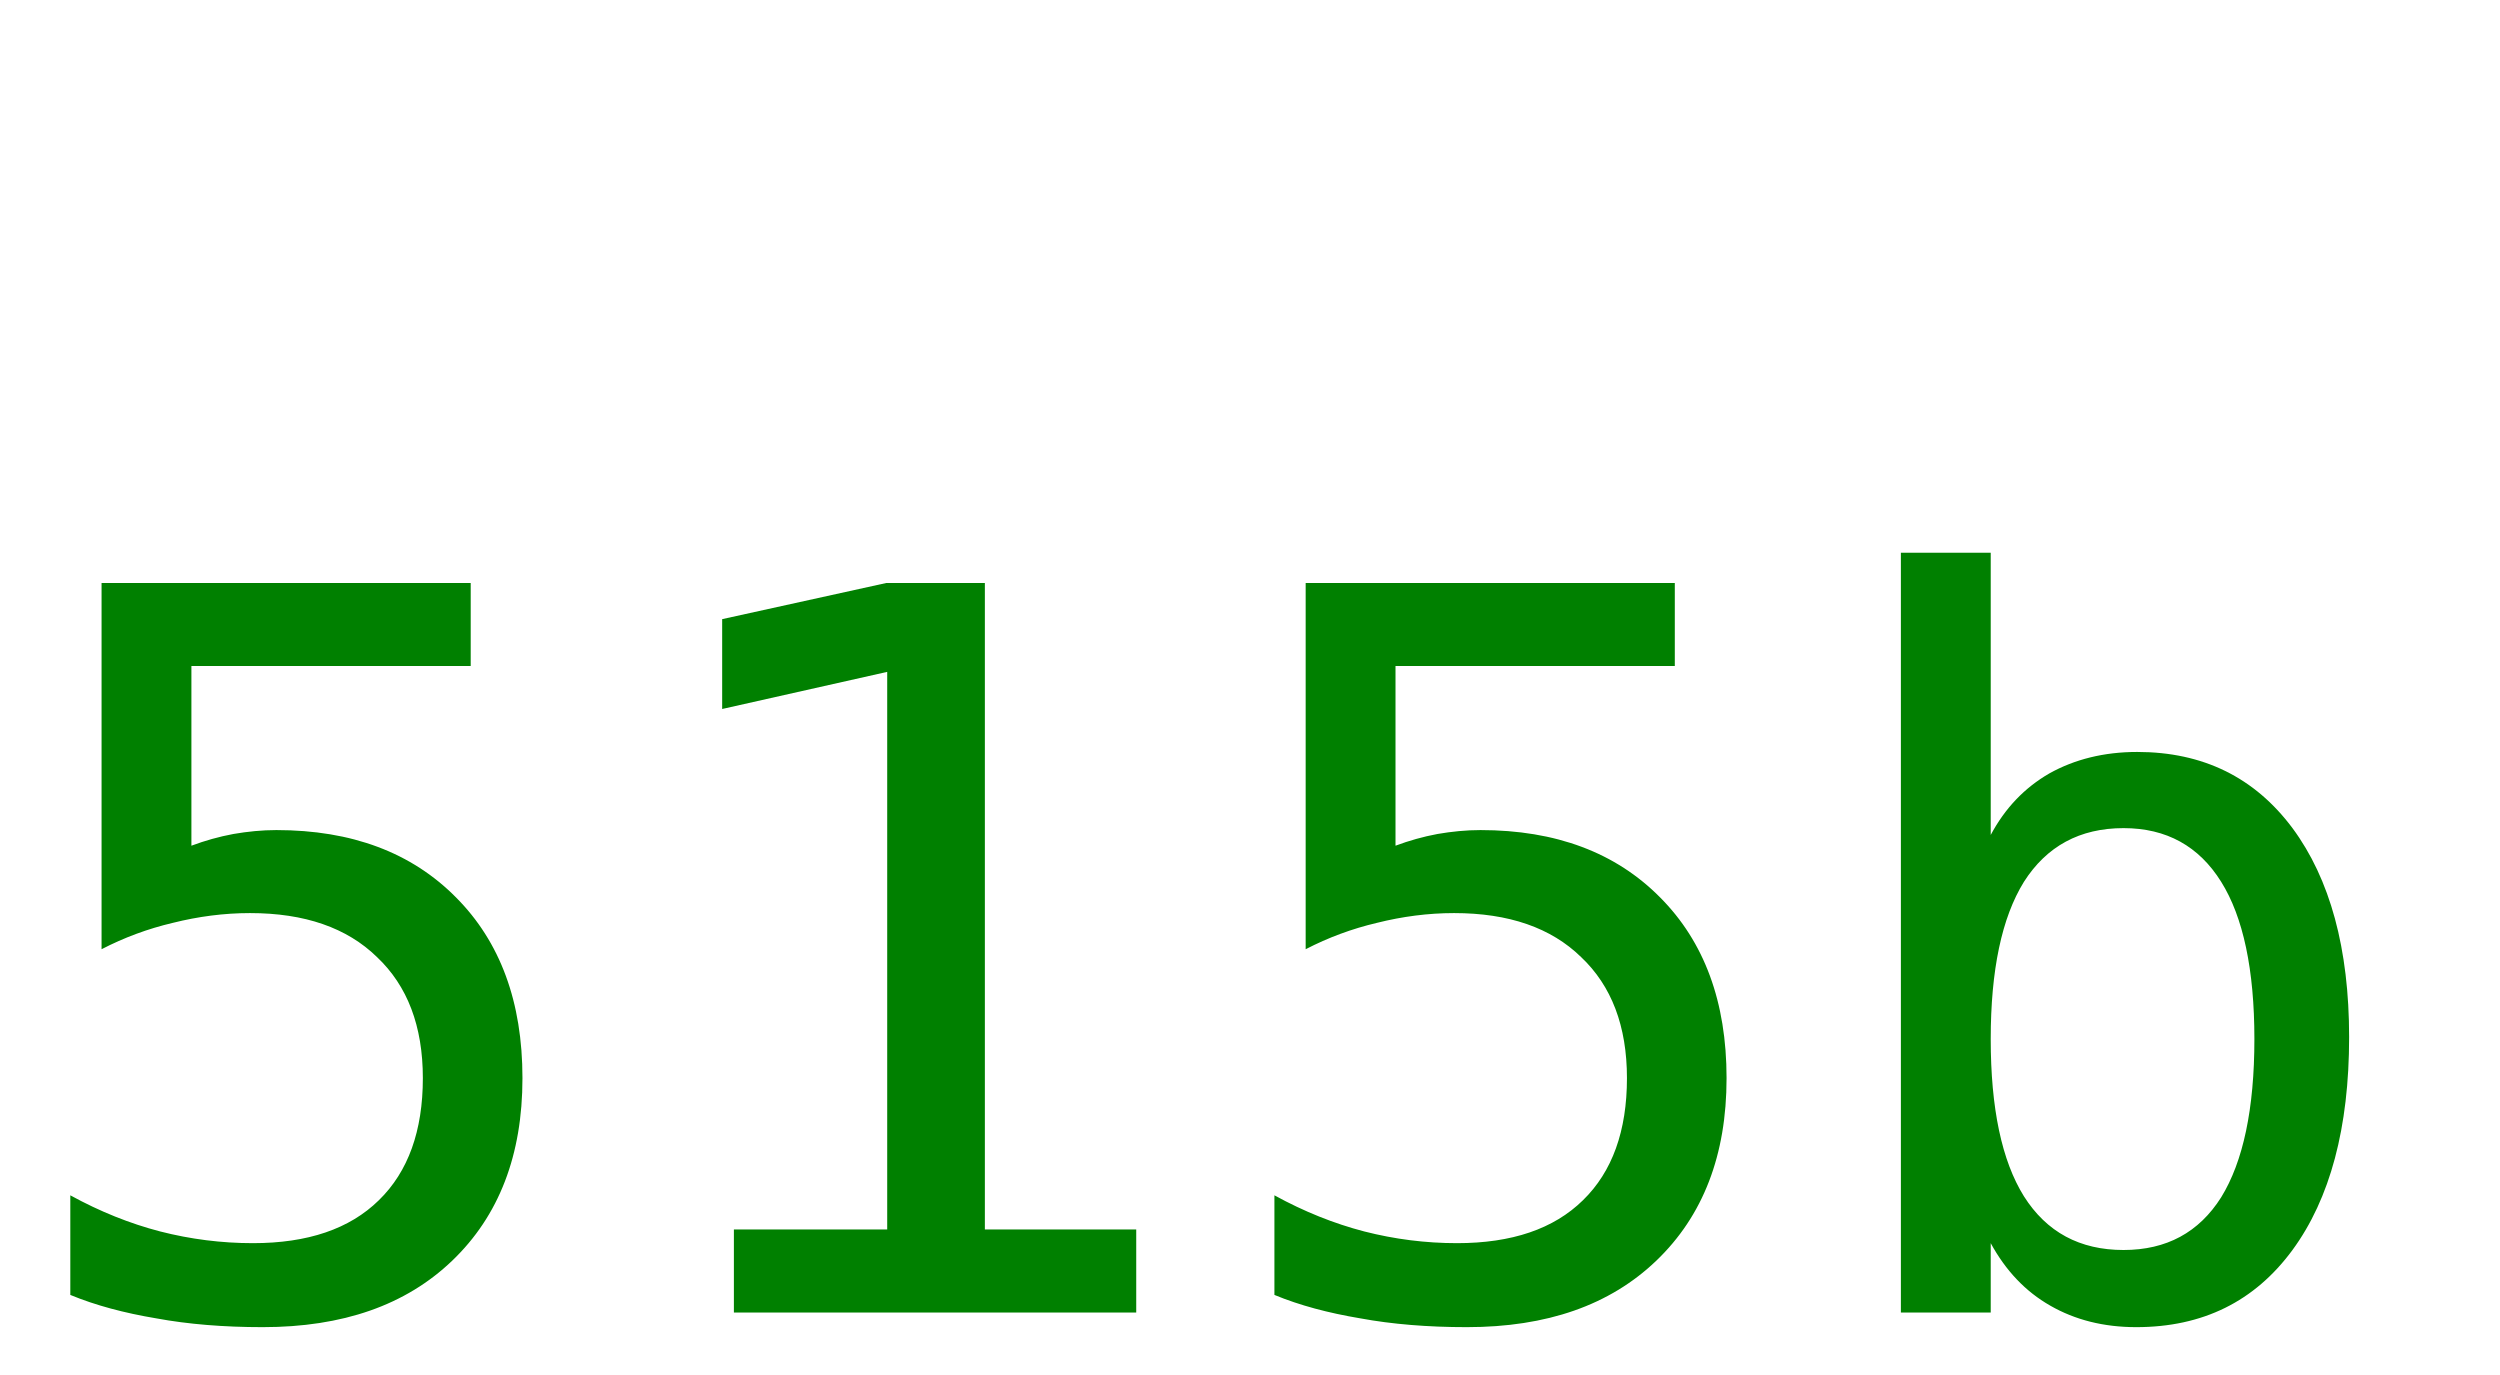
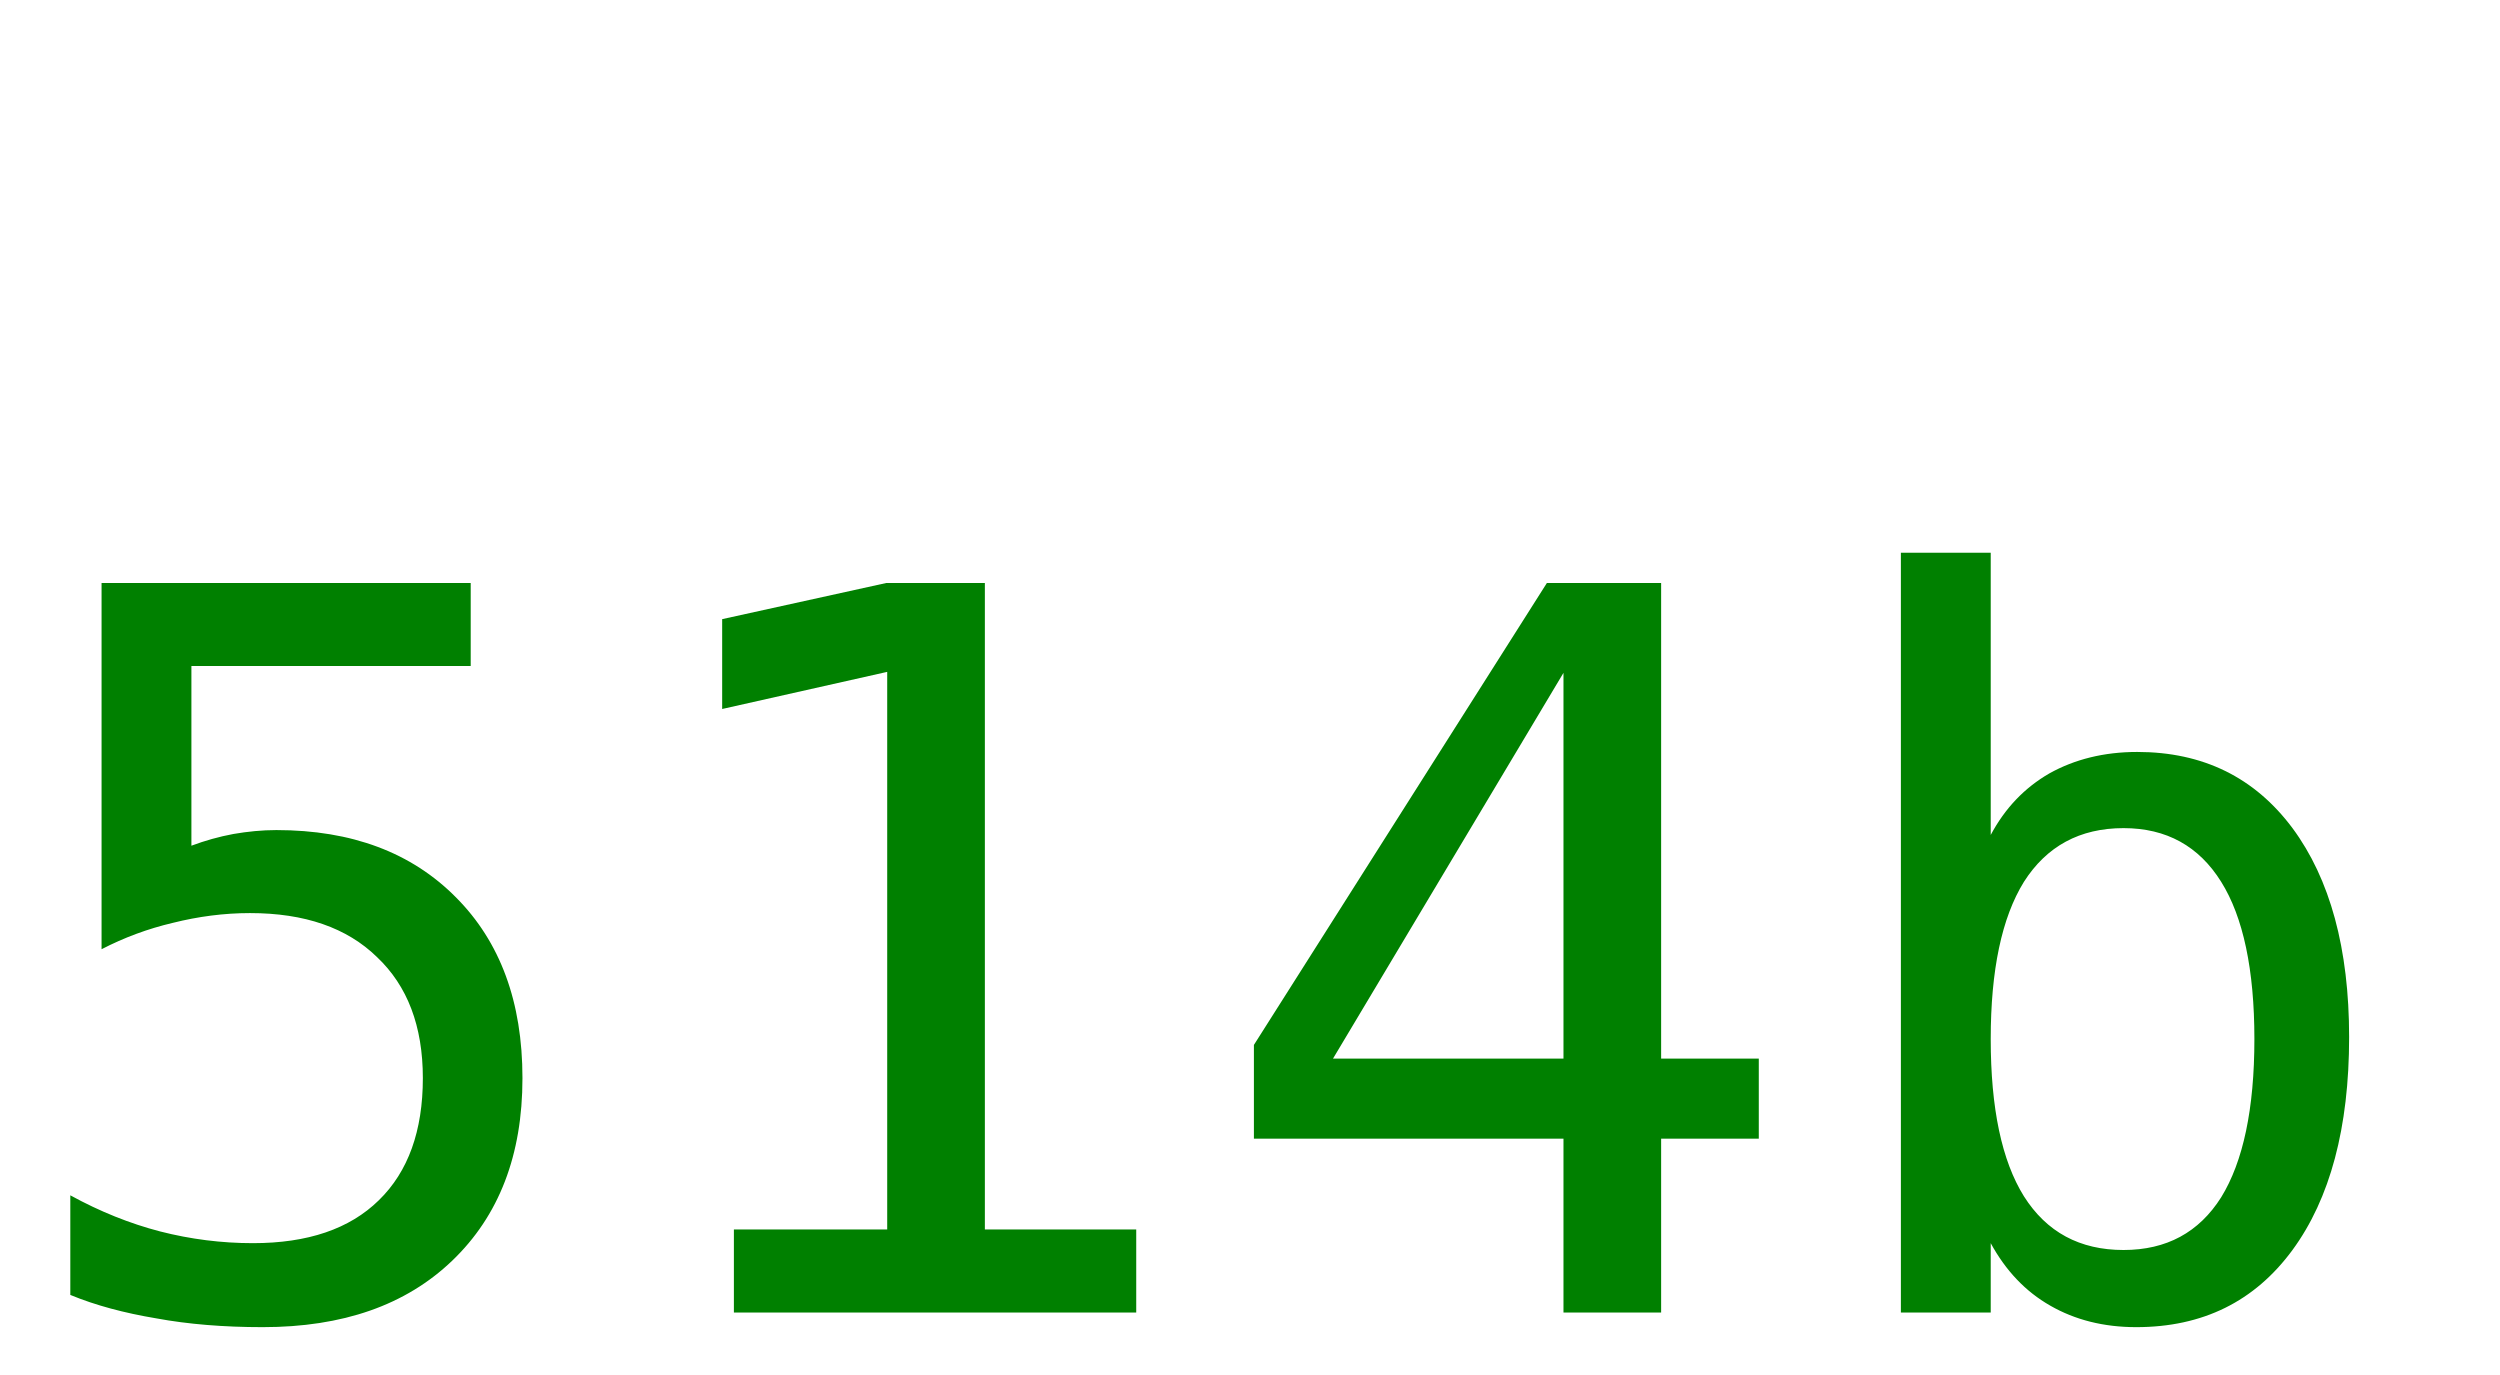
<svg xmlns="http://www.w3.org/2000/svg" width="40" height="22">
-   <text y="21" font-size="16px" font-family="monospace" fill="green">515b</text>
+   <text y="21" font-size="16px" font-family="monospace" fill="green">514b</text>
</svg>
